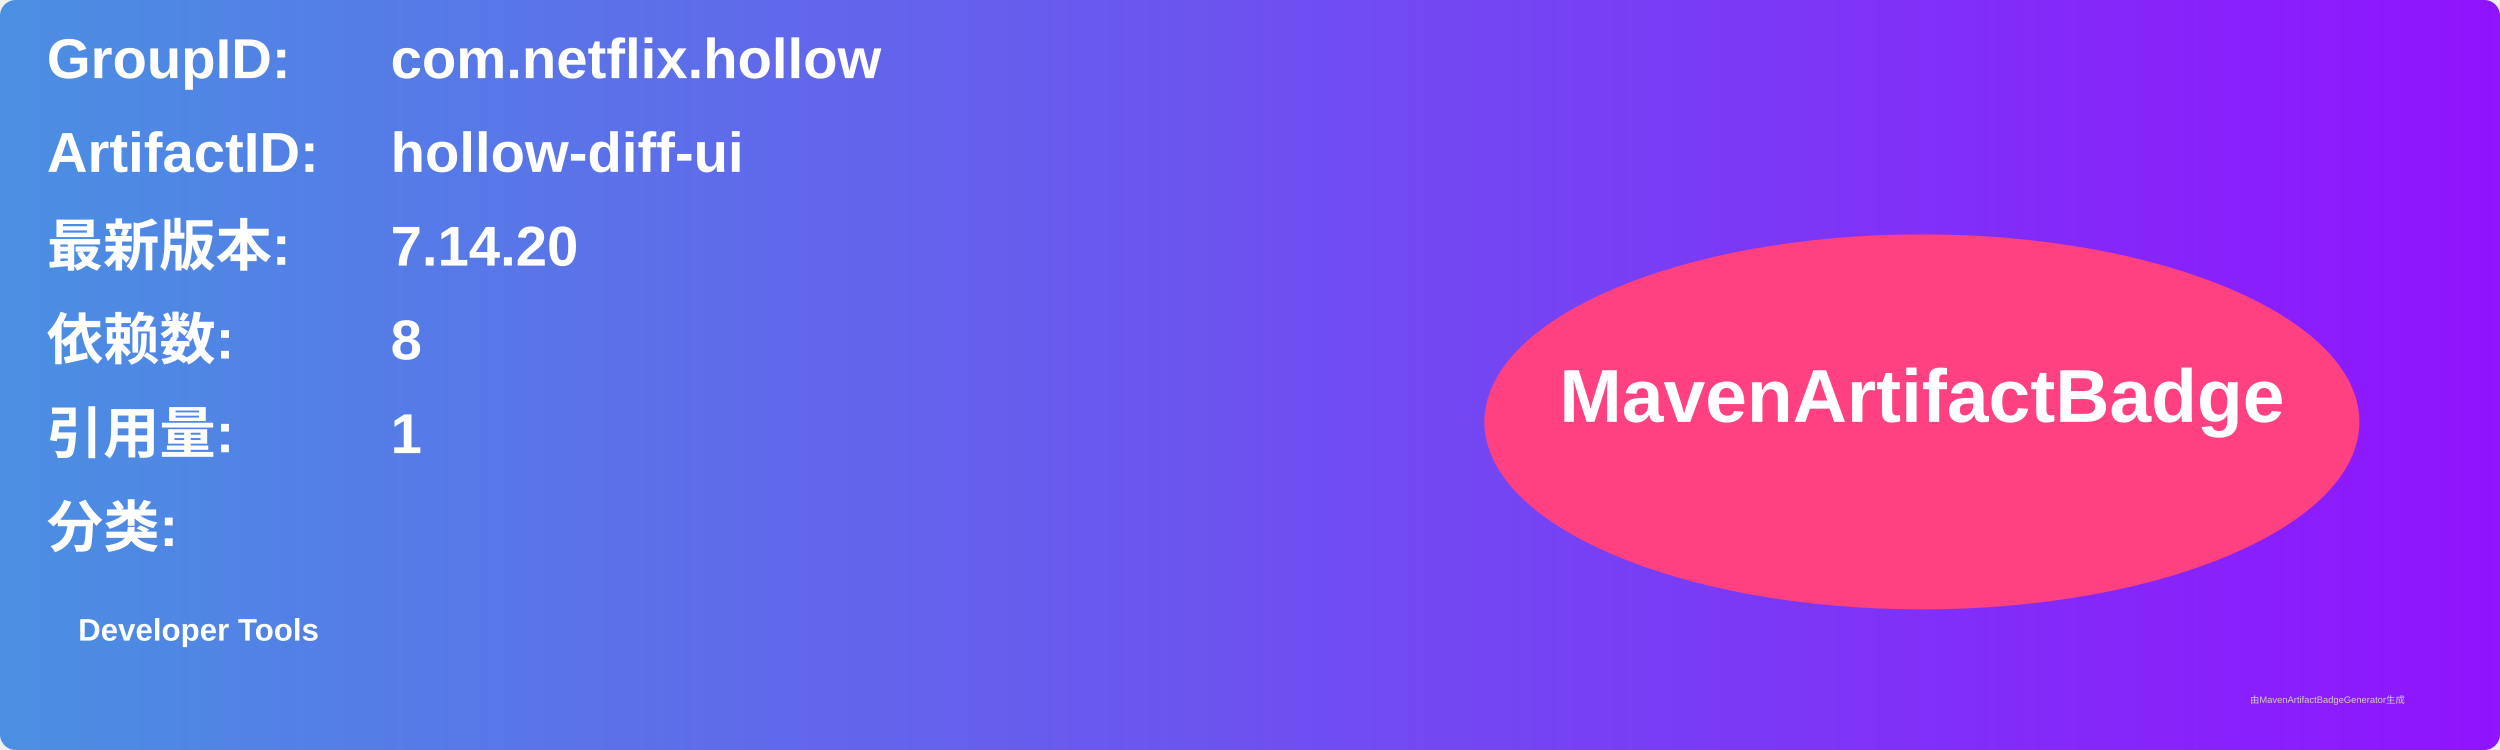
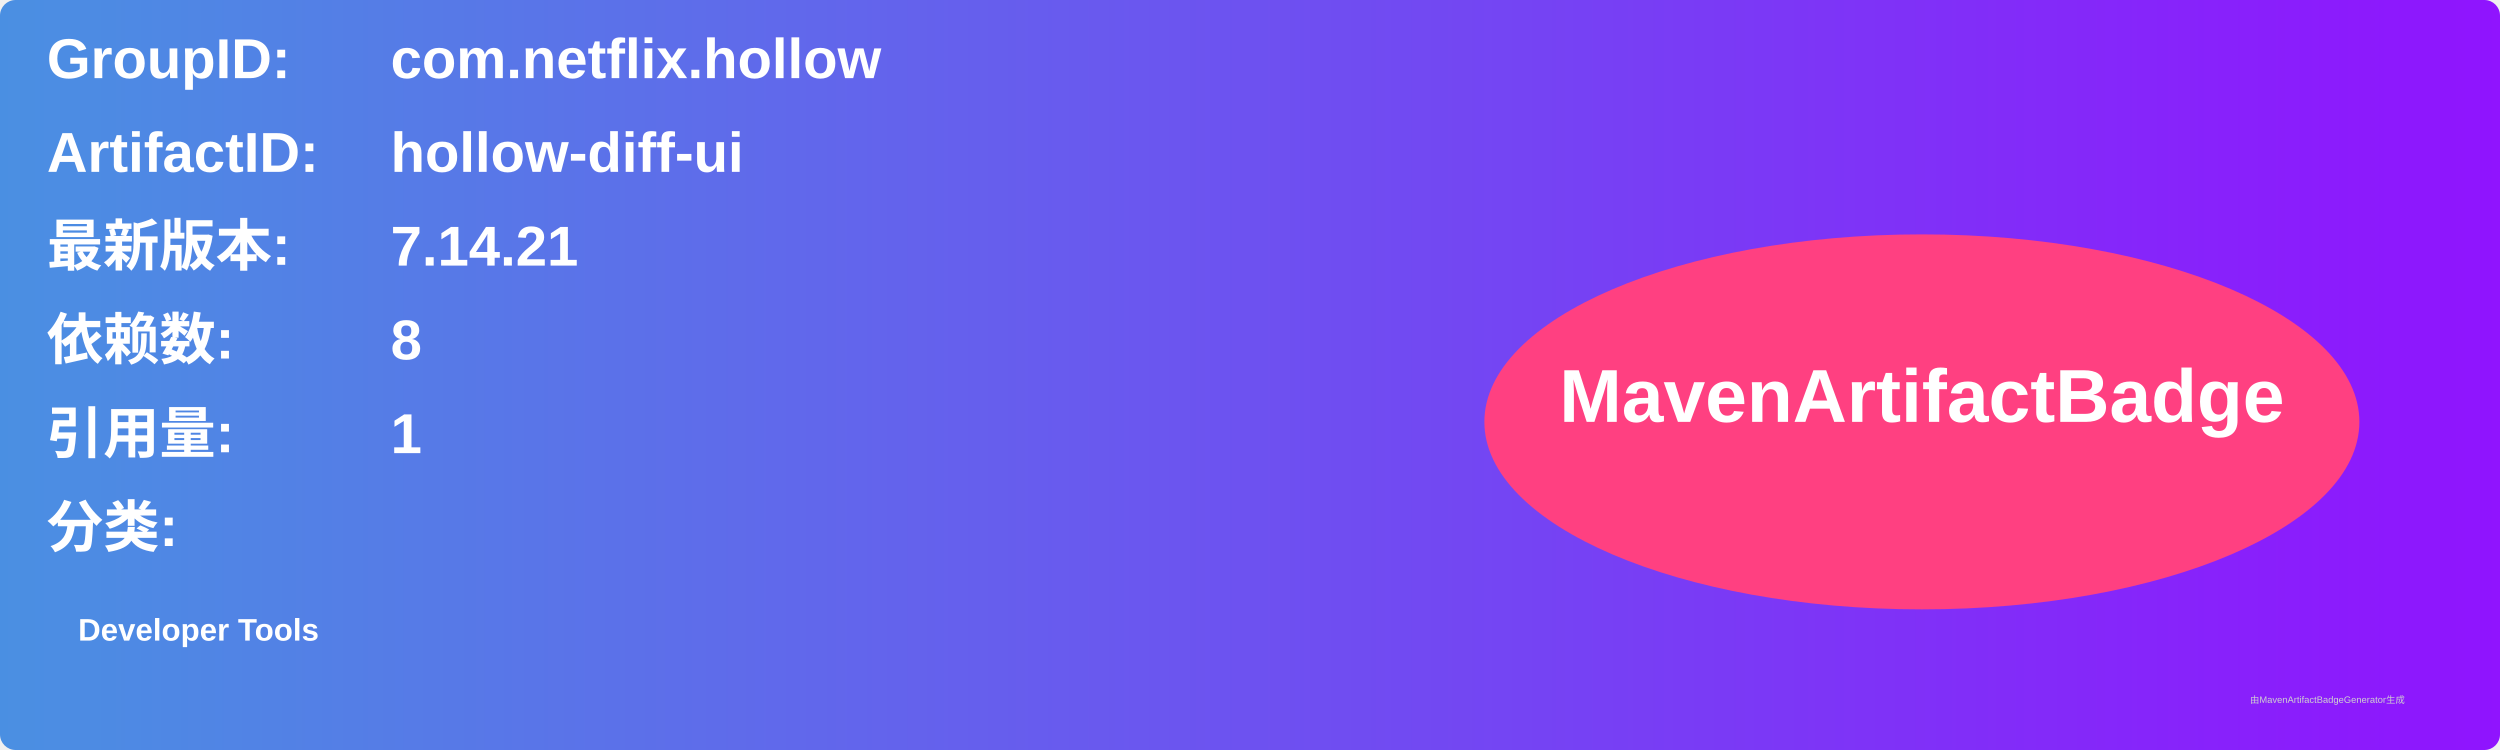
<svg xmlns="http://www.w3.org/2000/svg" width="800" height="240" viewBox="0 0 800 240">
  <linearGradient id="grad" x1="0%" y1="0%" x2="100%" y2="0%">
    <stop offset="0%" stop-color="#4a90e2" />
    <stop offset="100%" stop-color="#9013fe" />
  </linearGradient>
  <rect width="100%" height="100%" rx="5" ry="5" fill="url(#grad)" />
  <g transform="translate(15, 15)">
    <text x="0" y="10" font-family="Arial" font-size="18" fill="white" font-weight="bold" width="260">GroupID:</text>
    <text x="110" y="10" font-family="Arial" font-size="18" fill="white" font-weight="bold" width="460">com.netflix.hollow</text>
    <text x="0" y="40" font-family="Arial" font-size="18" fill="white" font-weight="bold" width="260">ArtifactID:</text>
    <text x="110" y="40" font-family="Arial" font-size="18" fill="white" font-weight="bold" width="460">hollow-diff-ui</text>
    <text x="0" y="70" font-family="Arial" font-size="18" fill="white" font-weight="bold">最新版本:</text>
    <text x="110" y="70" font-family="Arial" font-size="18" fill="white" font-weight="bold">
-       <tspan font-weight="bold">7.14.20</tspan>
+       <tspan font-weight="bold">7.14.21</tspan>
    </text>
    <text x="0" y="100" font-family="Arial" font-size="18" fill="white" font-weight="bold">依赖数: </text>
    <text x="110" y="100" font-family="Arial" font-size="18" fill="white">
      <tspan font-weight="bold">8</tspan>
    </text>
    <text x="0" y="130" font-family="Arial" font-size="18" fill="white" font-weight="bold">引用量: </text>
    <text x="110" y="130" font-family="Arial" font-size="18" fill="white">
      <tspan font-weight="bold">1</tspan>
    </text>
    <text x="0" y="160" font-family="Arial" font-size="18" fill="white" font-weight="bold">分类:</text>
    <text x="10" y="190" font-family="Arial" font-size="10" fill="white">
      <tspan font-weight="bold">Developer Tools</tspan>
    </text>
    <ellipse cx="600" cy="120" rx="140" ry="60" fill="#ff4081" />
    <text x="600" y="120" text-anchor="middle" font-family="Arial" font-size="24" fill="white" font-weight="bold">MavenArtifactBadge</text>
  </g>
  <text x="720" y="225" font-family="Arial" font-size="3" fill="#d0d0d0">由MavenArtifactBadgeGenerator生成</text>
</svg>
